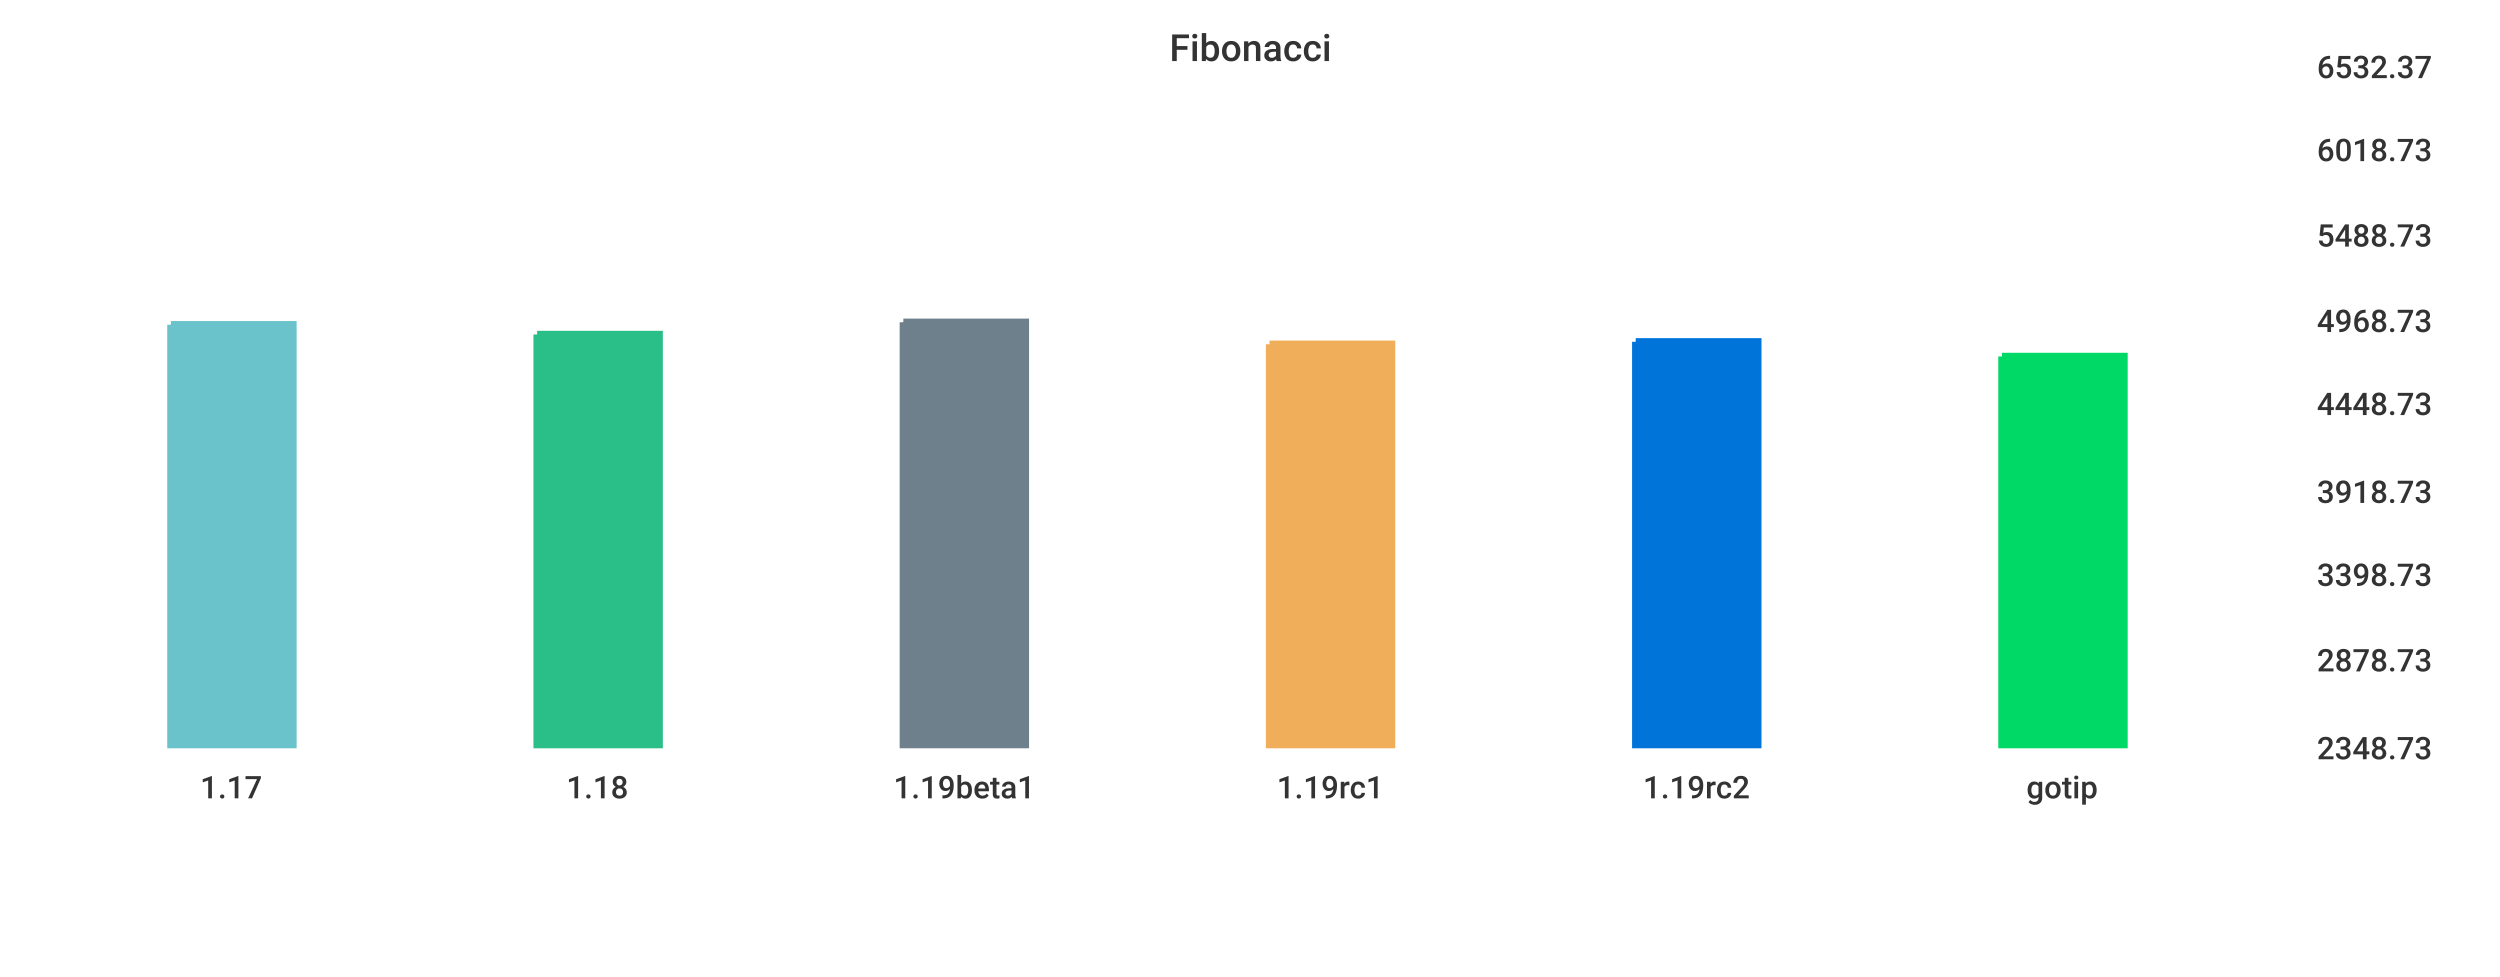
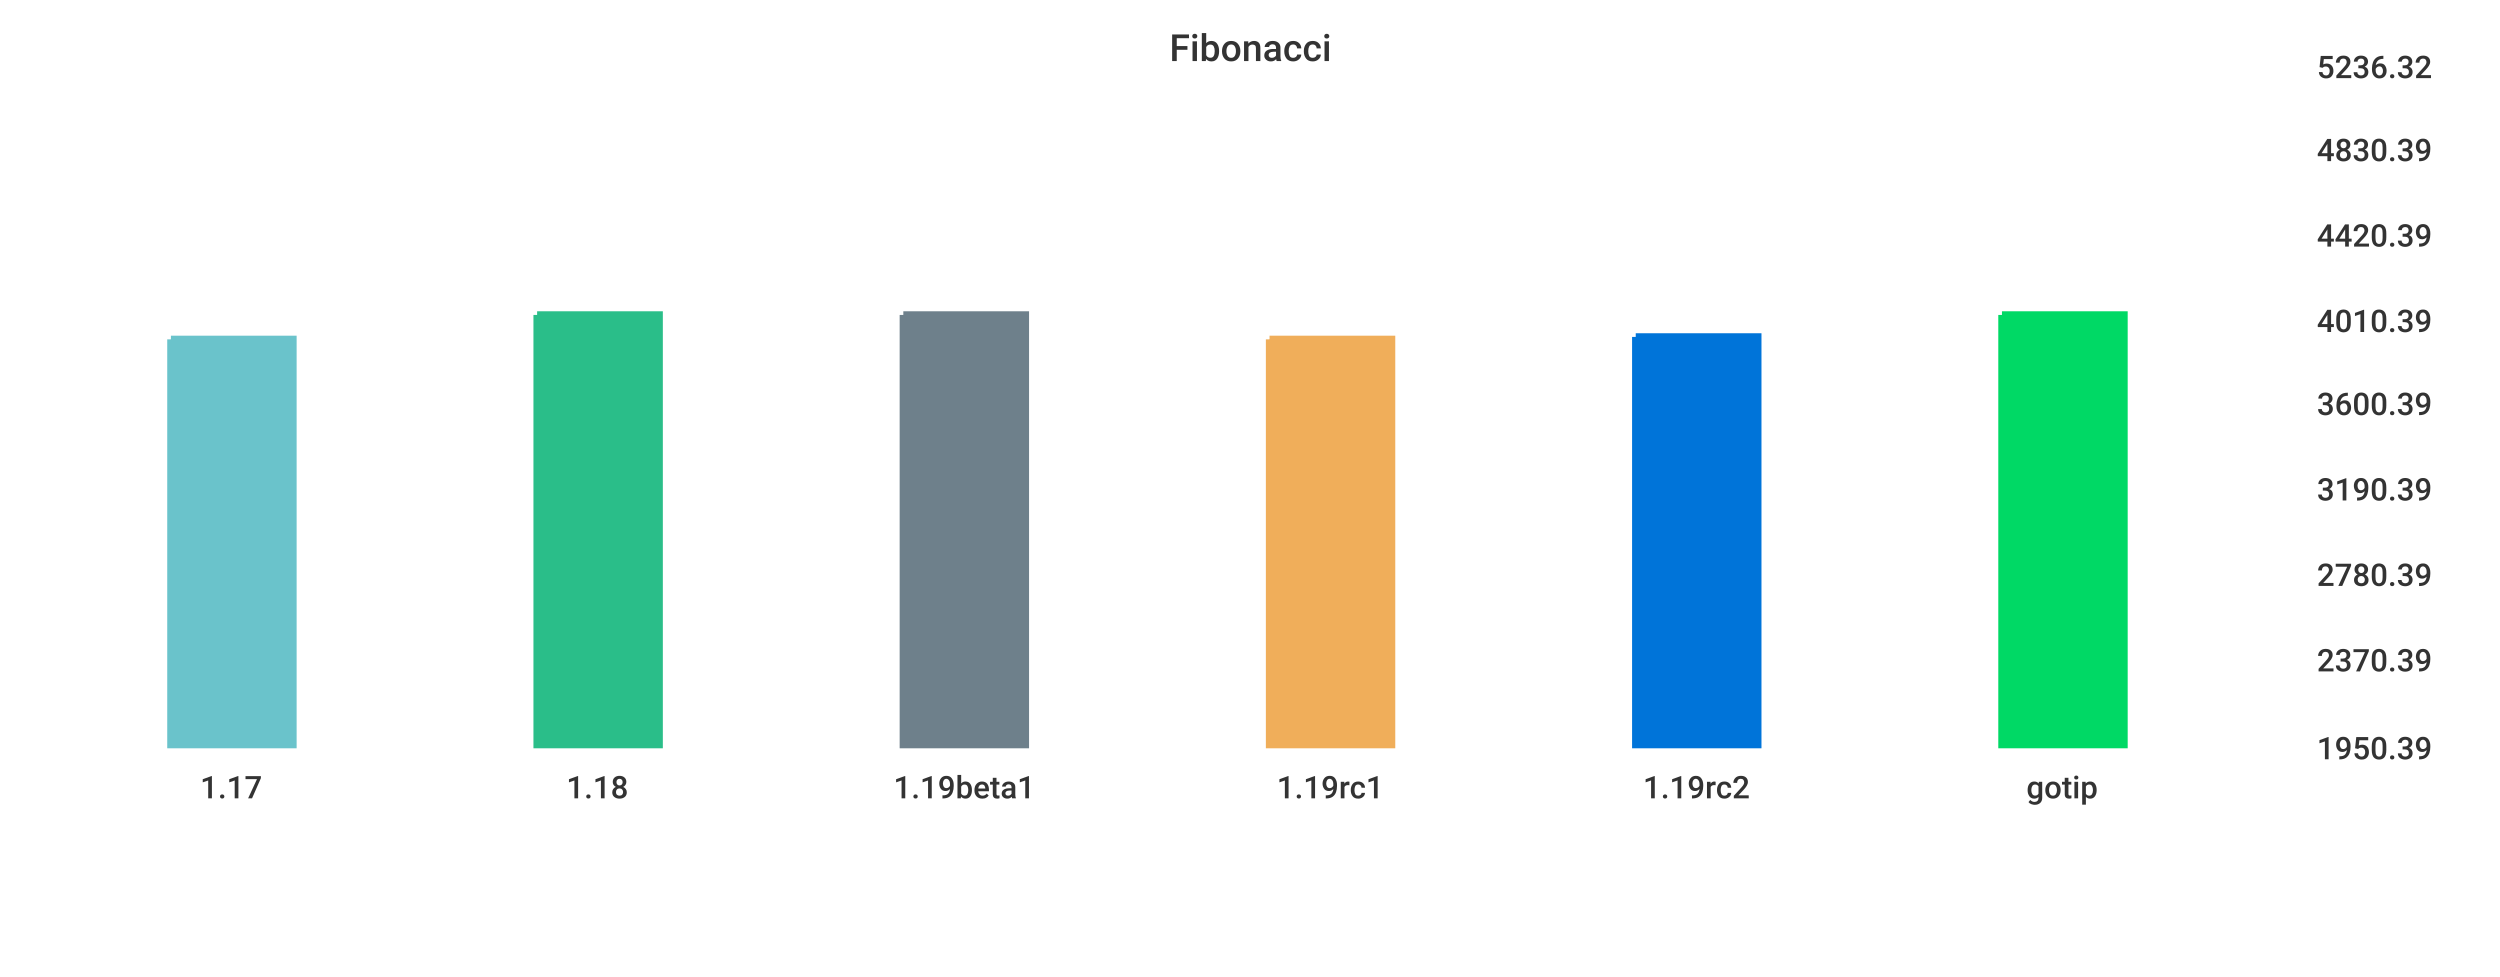
<svg xmlns="http://www.w3.org/2000/svg" width="1024" height="400">\n<path d="M 0 0 L 1024 0 L 1024 400 L 0 400 L 0 0" style="stroke-width:0;stroke:rgba(255,255,255,1.0);fill:rgba(255,255,255,1.0)" />
  <path d="M 20 26 L 934 26 L 934 305 L 20 305 L 20 26" style="stroke-width:0;stroke:rgba(255,255,255,1.0);fill:rgba(255,255,255,1.0)" />
-   <path d="M 70 133 L 120 133 L 120 305 L 70 305 L 70 133" style="stroke-width:3;stroke:rgba(106,195,203,1.0);fill:rgba(106,195,203,1.0)" />
-   <path d="M 220 137 L 270 137 L 270 305 L 220 305 L 220 137" style="stroke-width:3;stroke:rgba(42,190,137,1.0);fill:rgba(42,190,137,1.0)" />
-   <path d="M 370 132 L 420 132 L 420 305 L 370 305 L 370 132" style="stroke-width:3;stroke:rgba(110,128,139,1.0);fill:rgba(110,128,139,1.0)" />
-   <path d="M 520 141 L 570 141 L 570 305 L 520 305 L 520 141" style="stroke-width:3;stroke:rgba(240,174,90,1.0);fill:rgba(240,174,90,1.0)" />
-   <path d="M 670 140 L 720 140 L 720 305 L 670 305 L 670 140" style="stroke-width:3;stroke:rgba(0,116,217,1.0);fill:rgba(0,116,217,1.0)" />
-   <path d="M 820 146 L 870 146 L 870 305 L 820 305 L 820 146" style="stroke-width:3;stroke:rgba(0,217,101,1.0);fill:rgba(0,217,101,1.0)" />
+   <path d="M 70 139 L 120 139 L 120 305 L 70 305 L 70 139" style="stroke-width:3;stroke:rgba(106,195,203,1.0);fill:rgba(106,195,203,1.0)" />
+   <path d="M 220 129 L 270 129 L 270 305 L 220 305 L 220 129" style="stroke-width:3;stroke:rgba(42,190,137,1.0);fill:rgba(42,190,137,1.0)" />
+   <path d="M 370 129 L 420 129 L 420 305 L 370 305 L 370 129" style="stroke-width:3;stroke:rgba(110,128,139,1.0);fill:rgba(110,128,139,1.0)" />
+   <path d="M 520 139 L 570 139 L 570 305 L 520 305 L 520 139" style="stroke-width:3;stroke:rgba(240,174,90,1.0);fill:rgba(240,174,90,1.0)" />
+   <path d="M 670 138 L 720 138 L 720 305 L 670 305 L 670 138" style="stroke-width:3;stroke:rgba(0,116,217,1.0);fill:rgba(0,116,217,1.0)" />
+   <path d="M 820 129 L 870 129 L 870 305 L 820 305 L 820 129" style="stroke-width:3;stroke:rgba(0,217,101,1.0);fill:rgba(0,217,101,1.0)" />
  <path d="M 20 305 L 934 305" style="stroke-width:0;stroke:rgba(51,51,51,1.0);fill:none" />
  <path d="M 20 305 L 20 310" style="stroke-width:0;stroke:rgba(51,51,51,1.0);fill:none" />
  <text x="82" y="327" style="stroke-width:0;stroke:none;fill:rgba(51,51,51,1.0);font-size:12.8px;font-family:'Roboto Medium',sans-serif">1.17</text>
  <path d="M 170 305 L 170 310" style="stroke-width:0;stroke:rgba(51,51,51,1.0);fill:none" />
  <text x="232" y="327" style="stroke-width:0;stroke:none;fill:rgba(51,51,51,1.0);font-size:12.8px;font-family:'Roboto Medium',sans-serif">1.18</text>
  <path d="M 320 305 L 320 310" style="stroke-width:0;stroke:rgba(51,51,51,1.0);fill:none" />
  <text x="366" y="327" style="stroke-width:0;stroke:none;fill:rgba(51,51,51,1.0);font-size:12.8px;font-family:'Roboto Medium',sans-serif">1.19beta1</text>
  <path d="M 470 305 L 470 310" style="stroke-width:0;stroke:rgba(51,51,51,1.0);fill:none" />
  <text x="523" y="327" style="stroke-width:0;stroke:none;fill:rgba(51,51,51,1.0);font-size:12.8px;font-family:'Roboto Medium',sans-serif">1.19rc1</text>
  <path d="M 620 305 L 620 310" style="stroke-width:0;stroke:rgba(51,51,51,1.0);fill:none" />
  <text x="673" y="327" style="stroke-width:0;stroke:none;fill:rgba(51,51,51,1.0);font-size:12.8px;font-family:'Roboto Medium',sans-serif">1.19rc2</text>
  <path d="M 770 305 L 770 310" style="stroke-width:0;stroke:rgba(51,51,51,1.0);fill:none" />
  <text x="830" y="327" style="stroke-width:0;stroke:none;fill:rgba(51,51,51,1.0);font-size:12.8px;font-family:'Roboto Medium',sans-serif">gotip</text>
  <path d="M 934 26 L 934 305" style="stroke-width:0;stroke:rgba(51,51,51,1.0);fill:none" />
  <path d="M 934 305 L 939 305" style="stroke-width:0;stroke:rgba(51,51,51,1.0);fill:none" />
  <path d="M 934 305 L 939 305" style="stroke-width:0;stroke:rgba(51,51,51,1.0);fill:none" />
-   <text x="949" y="311" style="stroke-width:0;stroke:none;fill:rgba(51,51,51,1.0);font-size:12.8px;font-family:'Roboto Medium',sans-serif">2348.73</text>
+   <text x="949" y="311" style="stroke-width:0;stroke:none;fill:rgba(51,51,51,1.0);font-size:12.8px;font-family:'Roboto Medium',sans-serif">1950.39</text>
  <path d="M 934 269 L 939 269" style="stroke-width:0;stroke:rgba(51,51,51,1.0);fill:none" />
-   <text x="949" y="275" style="stroke-width:0;stroke:none;fill:rgba(51,51,51,1.0);font-size:12.8px;font-family:'Roboto Medium',sans-serif">2878.73</text>
+   <text x="949" y="275" style="stroke-width:0;stroke:none;fill:rgba(51,51,51,1.0);font-size:12.8px;font-family:'Roboto Medium',sans-serif">2370.39</text>
  <path d="M 934 234 L 939 234" style="stroke-width:0;stroke:rgba(51,51,51,1.0);fill:none" />
-   <text x="949" y="240" style="stroke-width:0;stroke:none;fill:rgba(51,51,51,1.0);font-size:12.8px;font-family:'Roboto Medium',sans-serif">3398.73</text>
-   <path d="M 934 200 L 939 200" style="stroke-width:0;stroke:rgba(51,51,51,1.0);fill:none" />
-   <text x="949" y="206" style="stroke-width:0;stroke:none;fill:rgba(51,51,51,1.0);font-size:12.8px;font-family:'Roboto Medium',sans-serif">3918.73</text>
+   <text x="949" y="240" style="stroke-width:0;stroke:none;fill:rgba(51,51,51,1.0);font-size:12.8px;font-family:'Roboto Medium',sans-serif">2780.39</text>
+   <path d="M 934 199 L 939 199" style="stroke-width:0;stroke:rgba(51,51,51,1.0);fill:none" />
+   <text x="949" y="205" style="stroke-width:0;stroke:none;fill:rgba(51,51,51,1.0);font-size:12.8px;font-family:'Roboto Medium',sans-serif">3190.39</text>
  <path d="M 934 164 L 939 164" style="stroke-width:0;stroke:rgba(51,51,51,1.0);fill:none" />
-   <text x="949" y="170" style="stroke-width:0;stroke:none;fill:rgba(51,51,51,1.0);font-size:12.8px;font-family:'Roboto Medium',sans-serif">4448.73</text>
+   <text x="949" y="170" style="stroke-width:0;stroke:none;fill:rgba(51,51,51,1.0);font-size:12.8px;font-family:'Roboto Medium',sans-serif">3600.39</text>
  <path d="M 934 130 L 939 130" style="stroke-width:0;stroke:rgba(51,51,51,1.0);fill:none" />
-   <text x="949" y="136" style="stroke-width:0;stroke:none;fill:rgba(51,51,51,1.0);font-size:12.8px;font-family:'Roboto Medium',sans-serif">4968.73</text>
+   <text x="949" y="136" style="stroke-width:0;stroke:none;fill:rgba(51,51,51,1.0);font-size:12.8px;font-family:'Roboto Medium',sans-serif">4010.39</text>
  <path d="M 934 95 L 939 95" style="stroke-width:0;stroke:rgba(51,51,51,1.0);fill:none" />
-   <text x="949" y="101" style="stroke-width:0;stroke:none;fill:rgba(51,51,51,1.0);font-size:12.8px;font-family:'Roboto Medium',sans-serif">5488.73</text>
+   <text x="949" y="101" style="stroke-width:0;stroke:none;fill:rgba(51,51,51,1.0);font-size:12.8px;font-family:'Roboto Medium',sans-serif">4420.39</text>
  <path d="M 934 60 L 939 60" style="stroke-width:0;stroke:rgba(51,51,51,1.0);fill:none" />
-   <text x="949" y="66" style="stroke-width:0;stroke:none;fill:rgba(51,51,51,1.0);font-size:12.8px;font-family:'Roboto Medium',sans-serif">6018.73</text>
+   <text x="949" y="66" style="stroke-width:0;stroke:none;fill:rgba(51,51,51,1.0);font-size:12.8px;font-family:'Roboto Medium',sans-serif">4830.39</text>
  <path d="M 934 26 L 939 26" style="stroke-width:0;stroke:rgba(51,51,51,1.0);fill:none" />
-   <text x="949" y="32" style="stroke-width:0;stroke:none;fill:rgba(51,51,51,1.0);font-size:12.8px;font-family:'Roboto Medium',sans-serif">6532.37</text>
+   <text x="949" y="32" style="stroke-width:0;stroke:none;fill:rgba(51,51,51,1.0);font-size:12.8px;font-family:'Roboto Medium',sans-serif">5236.32</text>
  <text x="479" y="25" style="stroke-width:0;stroke:none;fill:rgba(51,51,51,1.0);font-size:15.3px;font-family:'Roboto Medium',sans-serif">Fibonacci</text>
</svg>
